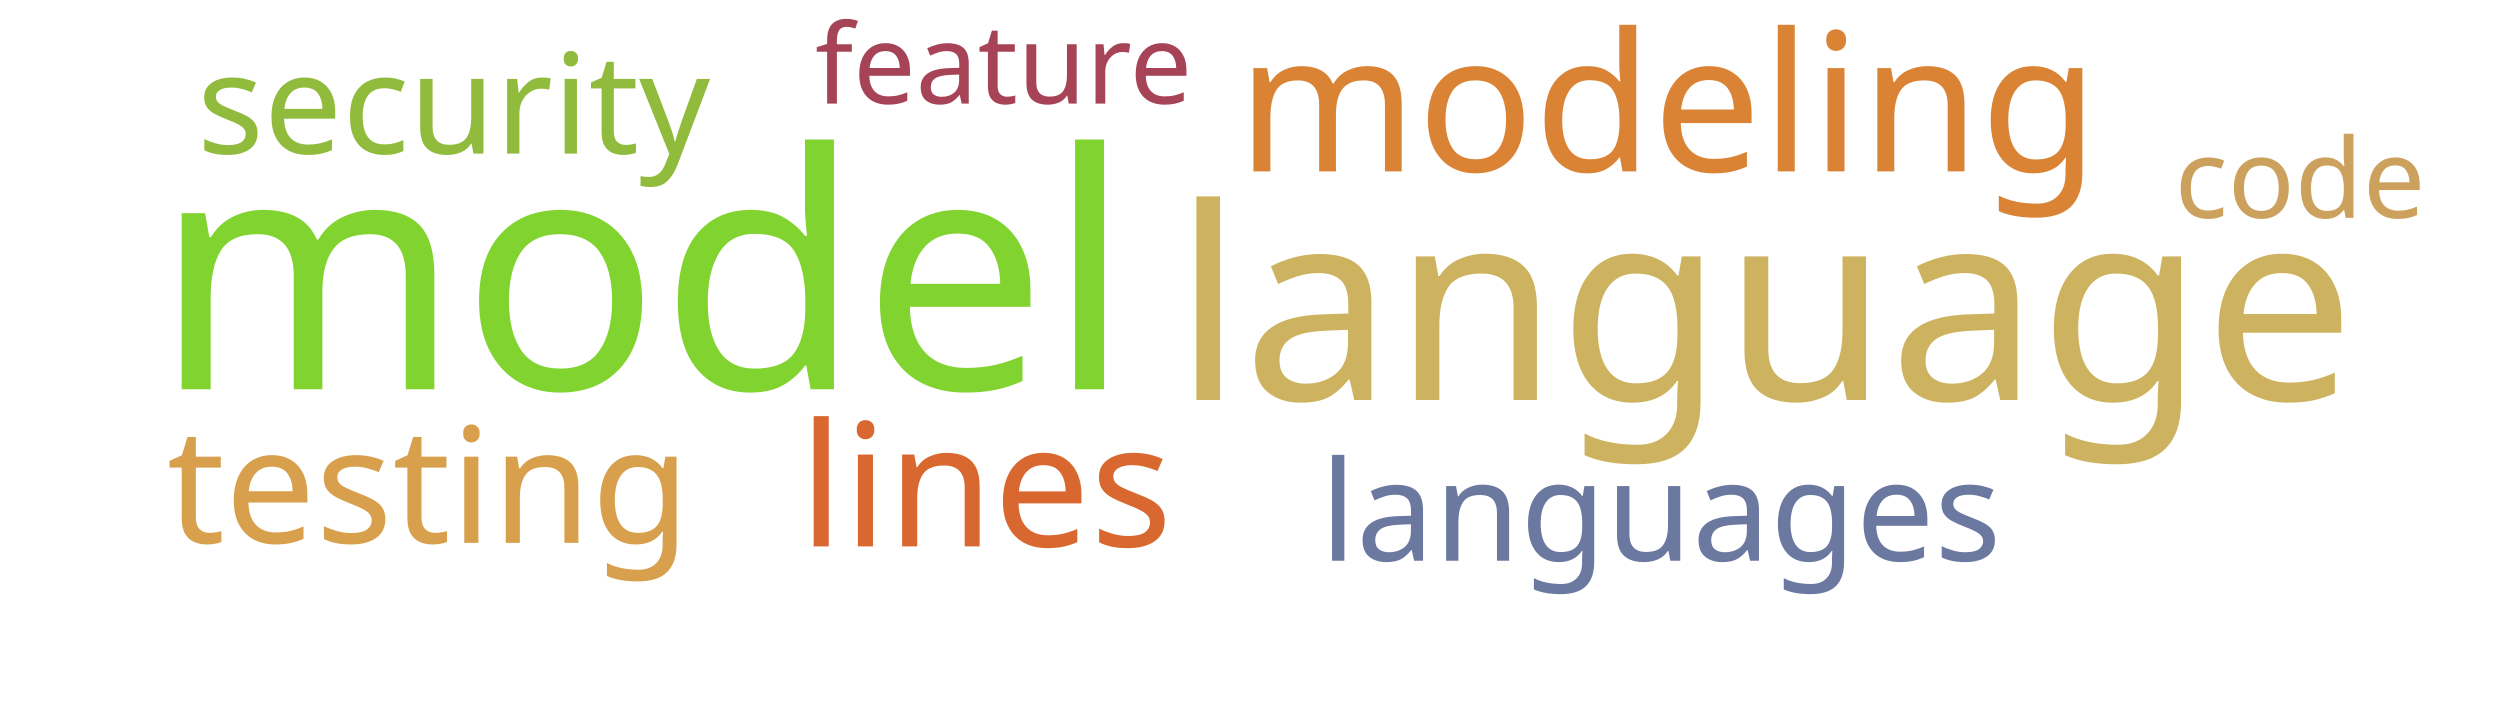
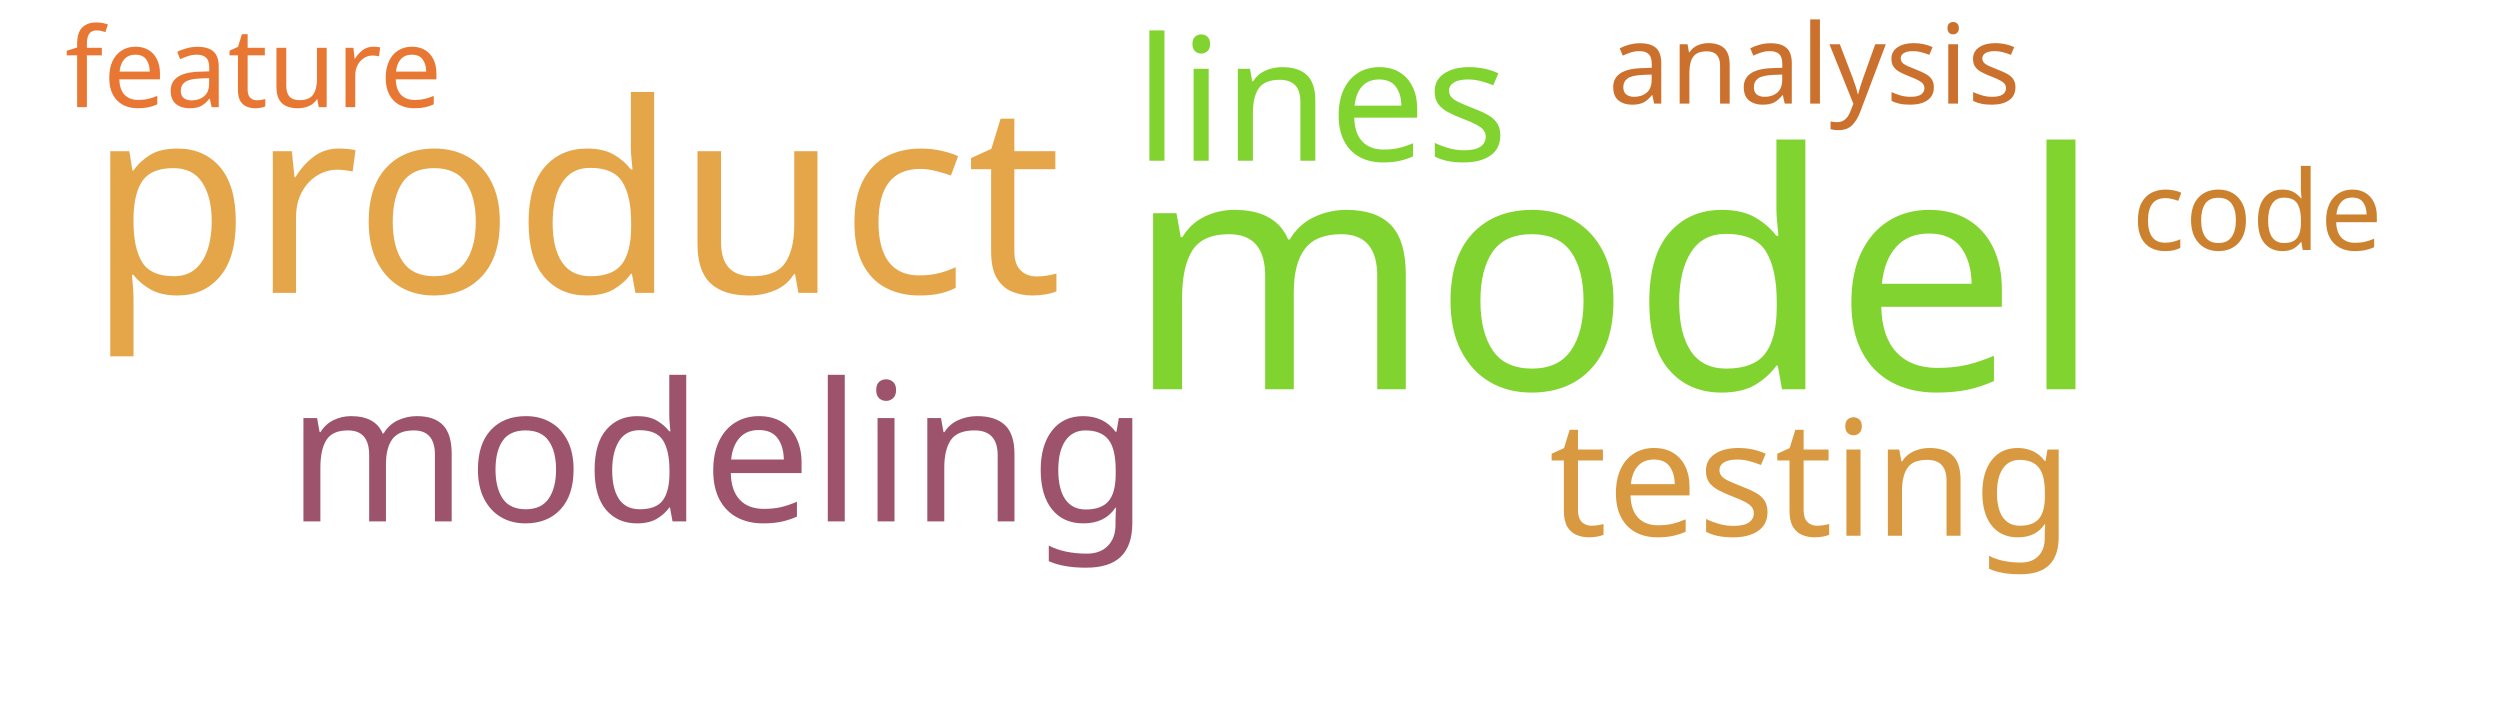
<svg xmlns="http://www.w3.org/2000/svg" width="700" height="200">
  <g transform="translate(350, 100)">
-     <text text-anchor="middle" style="font-family: Impact; font-size: 92px; fill: #81d32f" transform="translate(-170,9)rotate(0)">model</text>
-     <text text-anchor="middle" style="font-family: Impact; font-size: 75px; fill: #cdb25f" transform="translate(144,12)rotate(0)">language</text>
-     <text text-anchor="middle" style="font-family: Impact; font-size: 54px; fill: #da8335" transform="translate(117,-52)rotate(0)">modeling</text>
-     <text text-anchor="middle" style="font-family: Impact; font-size: 48px; fill: #d8682f" transform="translate(-74,53)rotate(0)">lines</text>
-     <text text-anchor="middle" style="font-family: Impact; font-size: 45px; fill: #d8a04c" transform="translate(-230,52)rotate(0)">testing</text>
-     <text text-anchor="middle" style="font-family: Impact; font-size: 39px; fill: #6b789f" transform="translate(115,57)rotate(0)">languages</text>
-     <text text-anchor="middle" style="font-family: Impact; font-size: 39px; fill: #91bb3c" transform="translate(-223,-57)rotate(0)">security</text>
-     <text text-anchor="middle" style="font-family: Impact; font-size: 31px; fill: #a74356" transform="translate(-69,-71)rotate(0)">feature</text>
-     <text text-anchor="middle" style="font-family: Impact; font-size: 31px; fill: #cba15d" transform="translate(294,-39)rotate(0)">code</text>
+     <text text-anchor="middle" style="font-family: Impact; font-size: 92px; fill: #81d32f" transform="translate(102,9)rotate(0)">model</text>
+     <text text-anchor="middle" style="font-family: Impact; font-size: 74px; fill: #e5a549" transform="translate(-189,-18)rotate(0)">product</text>
+     <text text-anchor="middle" style="font-family: Impact; font-size: 54px; fill: #9d536c" transform="translate(-149,46)rotate(0)">modeling</text>
+     <text text-anchor="middle" style="font-family: Impact; font-size: 48px; fill: #81d32f" transform="translate(20,-55)rotate(0)">lines</text>
+     <text text-anchor="middle" style="font-family: Impact; font-size: 45px; fill: #d89940" transform="translate(157,50)rotate(0)">testing</text>
+     <text text-anchor="middle" style="font-family: Impact; font-size: 31px; fill: #cb702d" transform="translate(158,-71)rotate(0)">analysis</text>
+     <text text-anchor="middle" style="font-family: Impact; font-size: 31px; fill: #e87733" transform="translate(-279,-70)rotate(0)">feature</text>
+     <text text-anchor="middle" style="font-family: Impact; font-size: 31px; fill: #cc812f" transform="translate(282,-30)rotate(0)">code</text>
  </g>
</svg>
